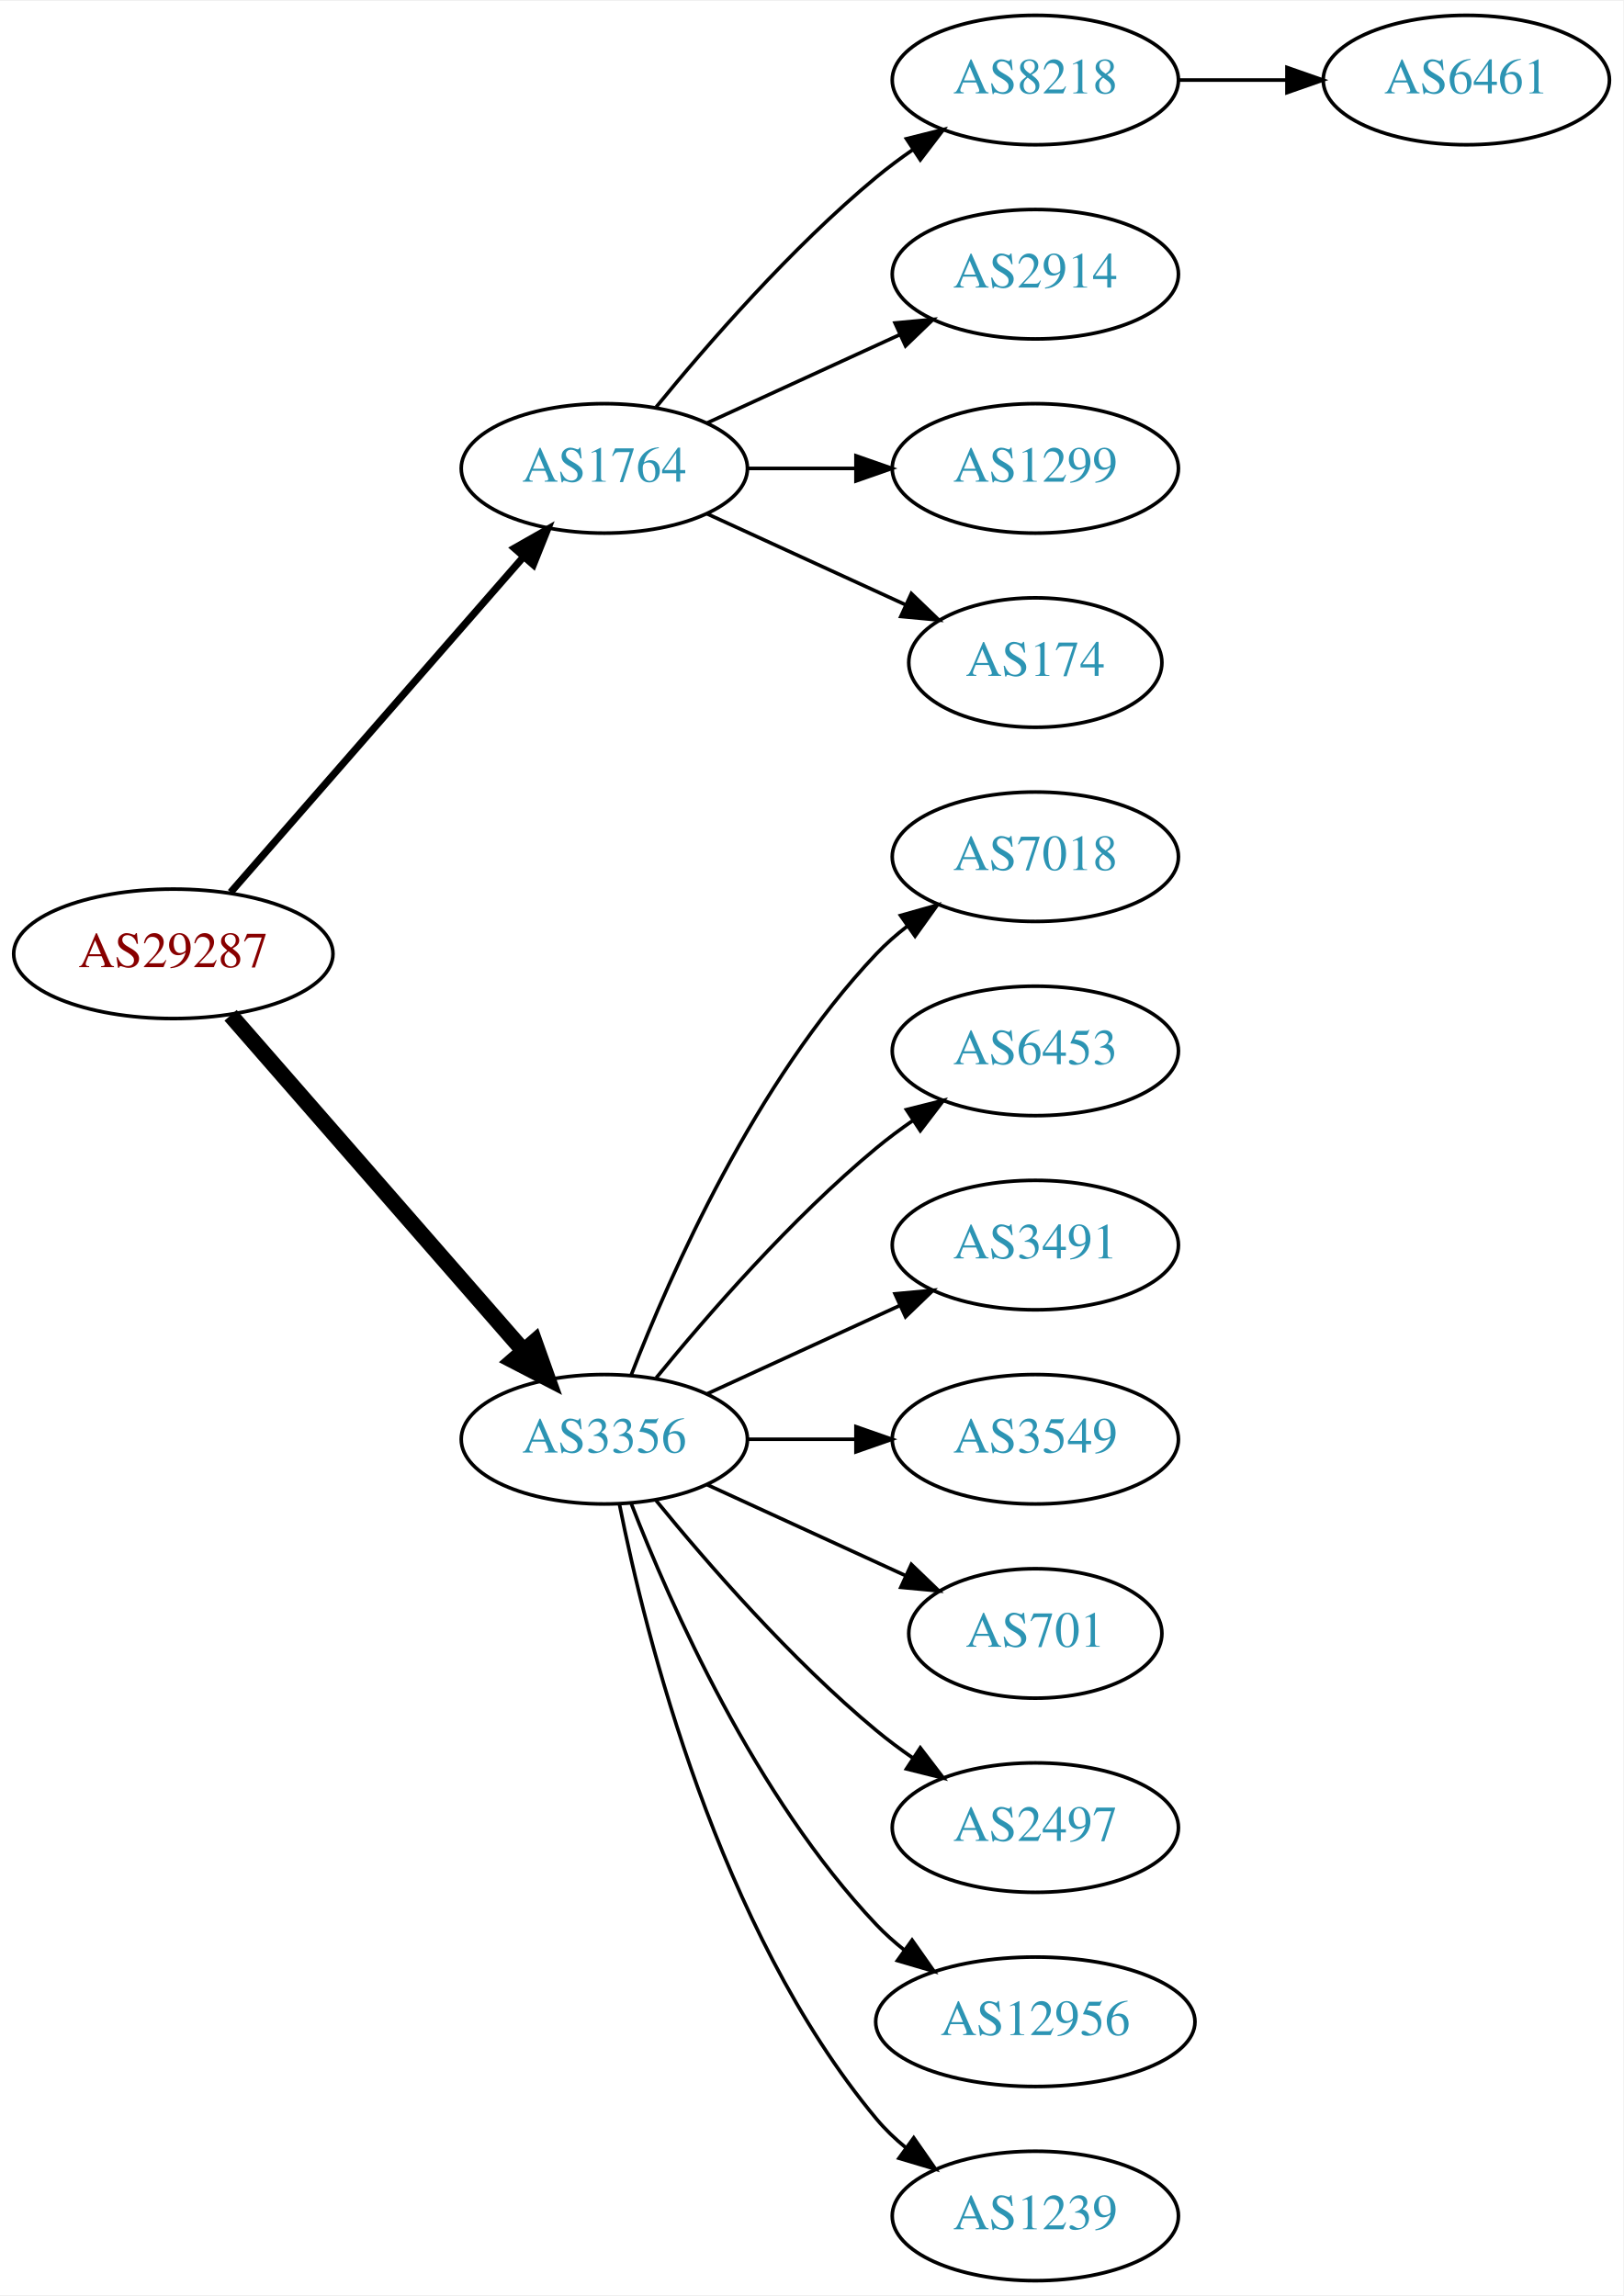
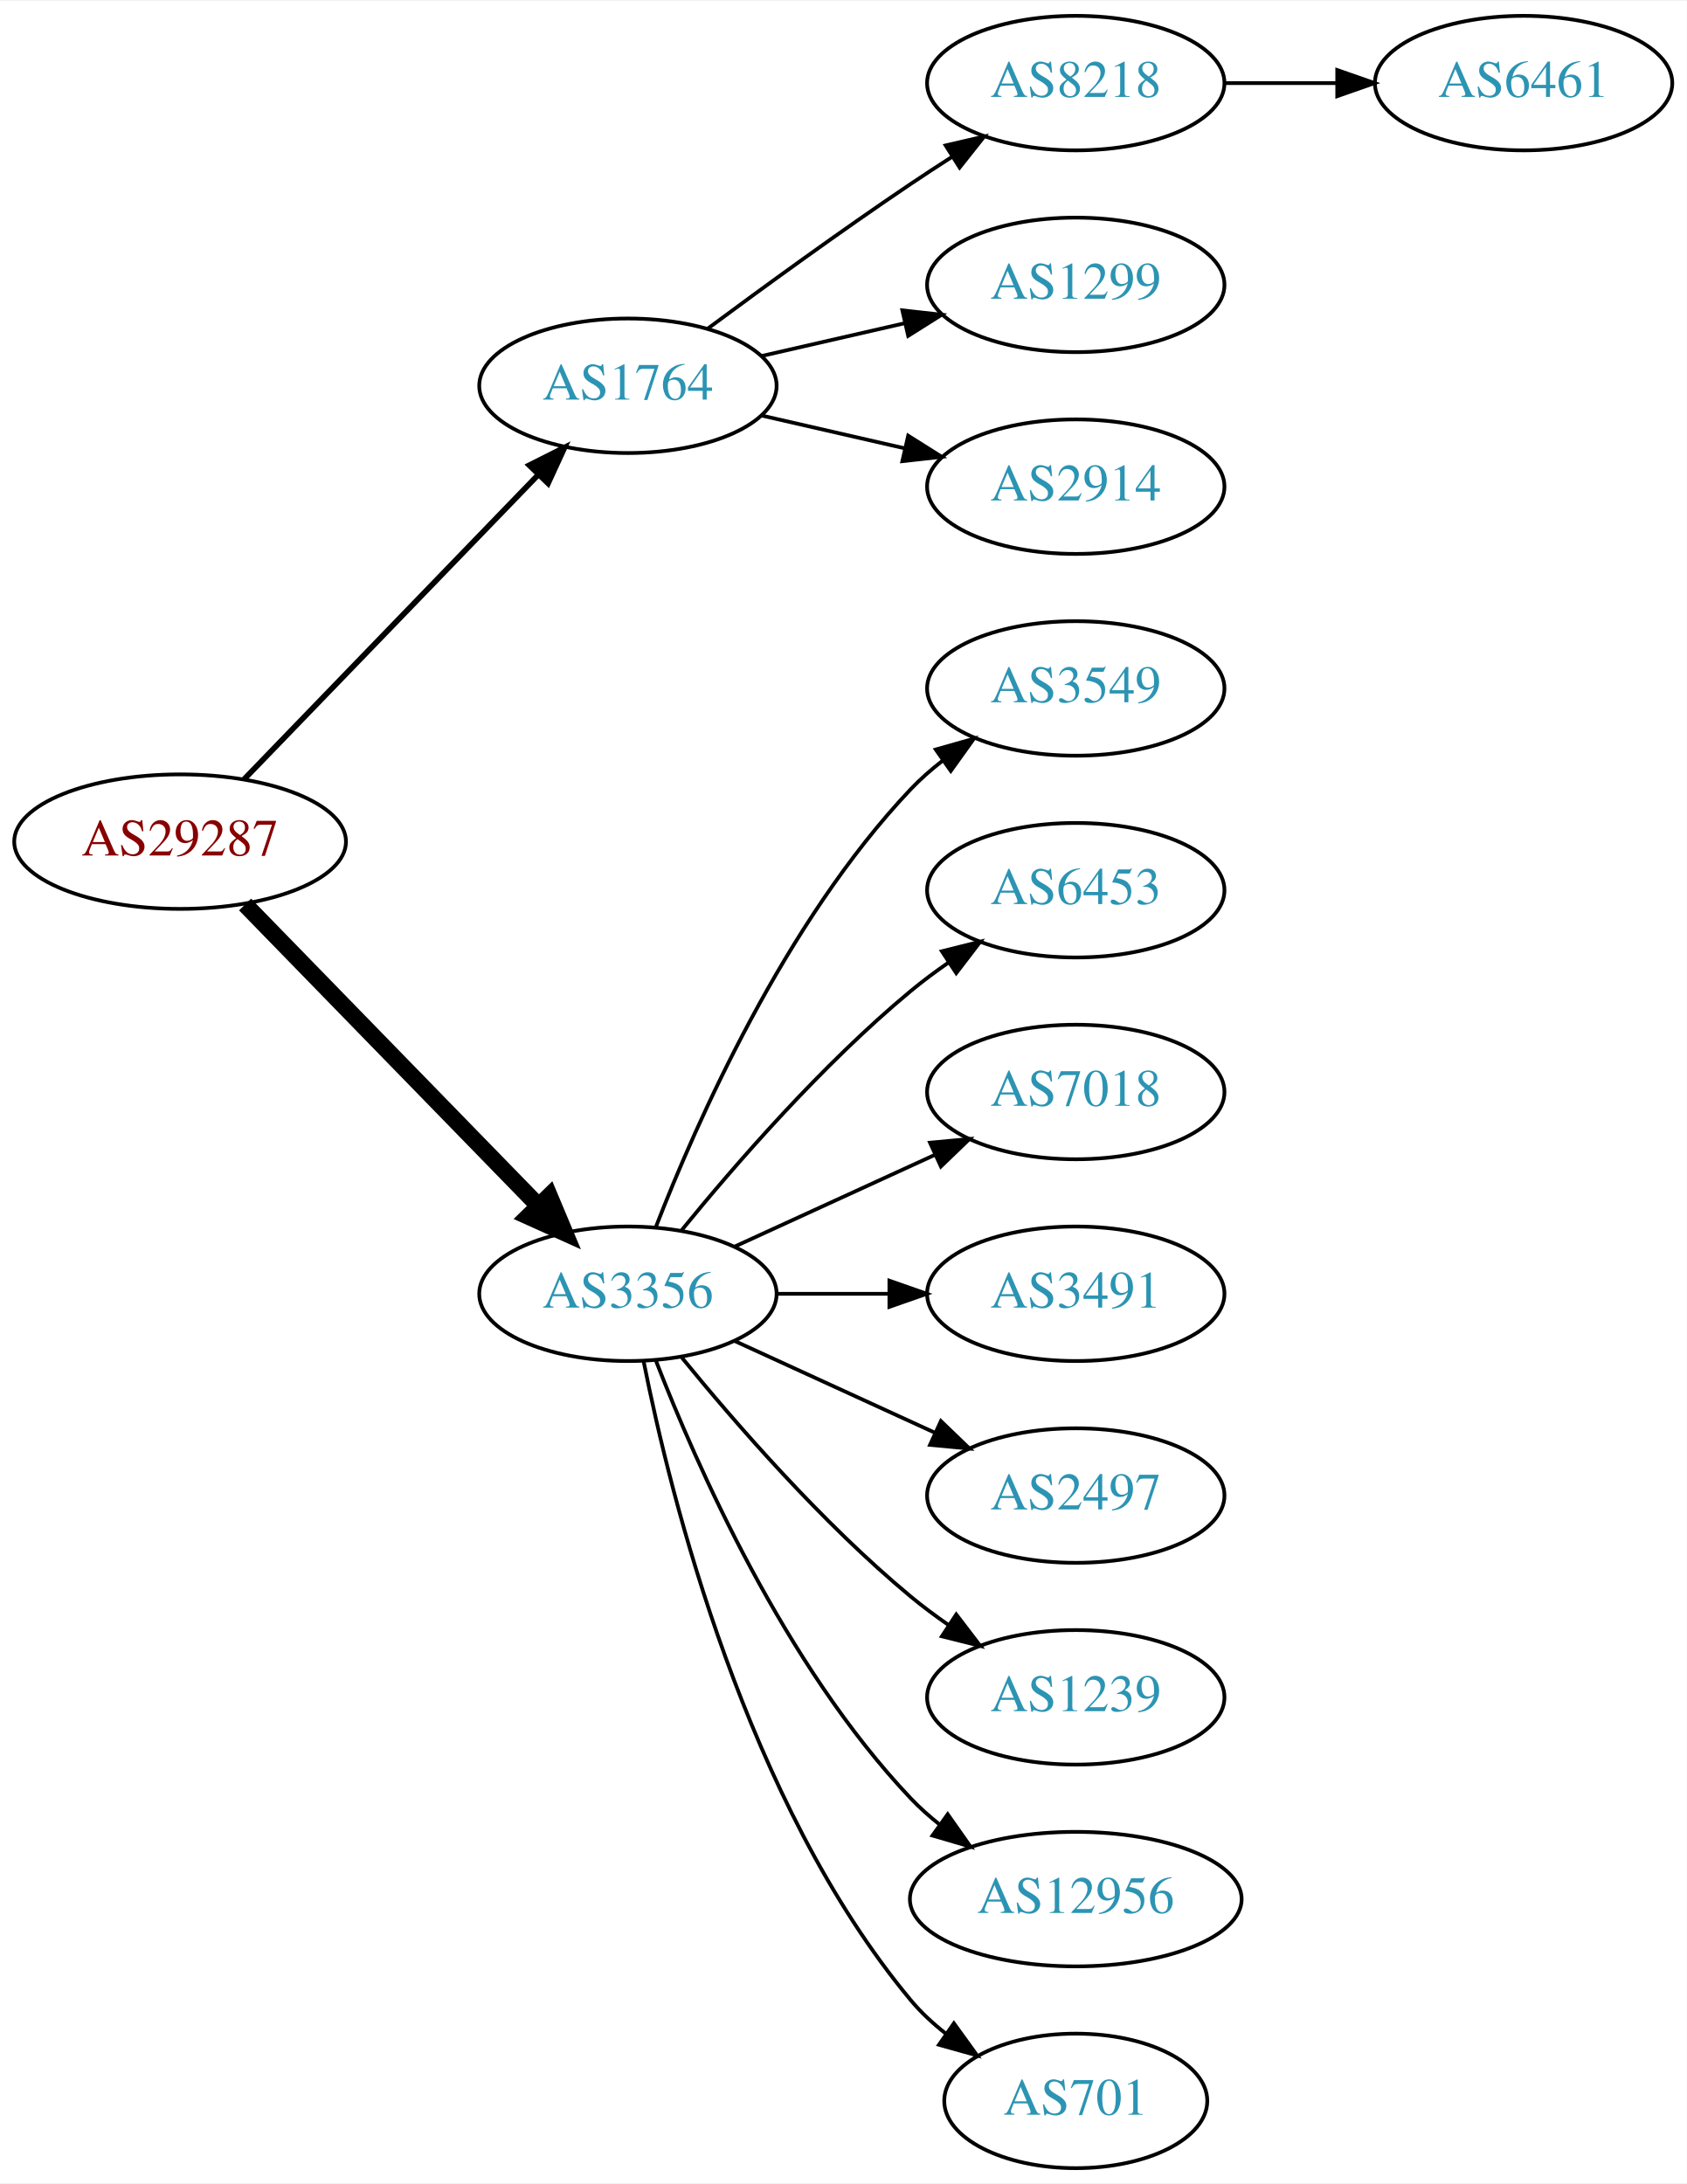
- <svg xmlns="http://www.w3.org/2000/svg" xmlns:xlink="http://www.w3.org/1999/xlink" width="451pt" height="638pt" viewBox="0.00 0.00 451.37 638.00">
-   <g id="graph0" class="graph" transform="scale(1 1) rotate(0) translate(4 634)">
-     <polygon fill="white" stroke="none" points="-4,4 -4,-634 447.37,-634 447.37,4 -4,4" />
+ <svg xmlns="http://www.w3.org/2000/svg" xmlns:xlink="http://www.w3.org/1999/xlink" width="451pt" height="584pt" viewBox="0.00 0.00 451.37 584.00">
+   <g id="graph0" class="graph" transform="scale(1 1) rotate(0) translate(4 580)">
+     <polygon fill="white" stroke="none" points="-4,4 -4,-580 447.37,-580 447.37,4 -4,4" />
    <g id="node1" class="node">
      <g id="a_node1">
        <a xlink:href="/asn/29287" xlink:title="AS29287 ~ Blizznet [AT]">
-           <ellipse fill="#ffffff" stroke="black" cx="44.196" cy="-369" rx="44.393" ry="18" />
-           <text text-anchor="middle" x="44.196" y="-365.3" font-family="Times,serif" font-size="14.00" fill="#880000">AS29287</text>
+           <ellipse fill="#ffffff" stroke="black" cx="44.196" cy="-355" rx="44.393" ry="18" />
+           <text text-anchor="middle" x="44.196" y="-351.3" font-family="Times,serif" font-size="14.00" fill="#880000">AS29287</text>
        </a>
      </g>
    </g>
    <g id="node2" class="node">
      <g id="a_node2">
        <a xlink:href="/asn/1764" xlink:title="AS1764 ~ NEXTLAYER-AS [AT]">
-           <ellipse fill="#ffffff" stroke="black" cx="164.039" cy="-504" rx="39.794" ry="18" />
-           <text text-anchor="middle" x="164.039" y="-500.3" font-family="Times,serif" font-size="14.00" fill="#2c94b3">AS1764</text>
+           <ellipse fill="#ffffff" stroke="black" cx="164.039" cy="-477" rx="39.794" ry="18" />
+           <text text-anchor="middle" x="164.039" y="-473.3" font-family="Times,serif" font-size="14.00" fill="#2c94b3">AS1764</text>
        </a>
      </g>
    </g>
    <g id="edge1" class="edge">
-       <path fill="none" stroke="black" stroke-width="2" d="M60.121,-386.098C80.663,-409.631 117.782,-452.155 141.379,-479.187" />
-       <polygon fill="black" stroke="black" stroke-width="2" points="139.022,-481.809 148.235,-487.041 144.296,-477.206 139.022,-481.809" />
+       <path fill="none" stroke="black" stroke-width="1.5" d="M61.334,-371.708C81.697,-392.789 116.851,-429.183 140.026,-453.175" />
+       <polygon fill="black" stroke="black" stroke-width="1.5" points="137.63,-455.733 147.095,-460.494 142.665,-450.87 137.63,-455.733" />
    </g>
    <g id="node3" class="node">
      <g id="a_node3">
        <a xlink:href="/asn/3356" xlink:title="AS3356 ~ Level 3 Parent, LLC [US]">
          <ellipse fill="#ffffff" stroke="black" cx="164.039" cy="-234" rx="39.794" ry="18" />
          <text text-anchor="middle" x="164.039" y="-230.3" font-family="Times,serif" font-size="14.00" fill="#2c94b3">AS3356</text>
        </a>
      </g>
    </g>
    <g id="edge2" class="edge">
-       <path fill="none" stroke="black" stroke-width="4.5" d="M60.121,-351.902C80.663,-328.369 117.782,-285.845 141.379,-258.813" />
-       <polygon fill="black" stroke="black" stroke-width="4.5" points="144.625,-261.082 148.235,-250.959 138.692,-255.903 144.625,-261.082" />
+       <path fill="none" stroke="black" stroke-width="4.5" d="M61.582,-338.175C82.011,-317.198 117.049,-281.222 140.129,-257.523" />
+       <polygon fill="black" stroke="black" stroke-width="4.5" points="143.013,-260.206 147.169,-250.295 137.371,-254.712 143.013,-260.206" />
    </g>
    <g id="node4" class="node">
      <g id="a_node4">
        <a xlink:href="/asn/8218" xlink:title="AS8218 ~ legacy Neotelecoms [FR]">
-           <ellipse fill="#ffffff" stroke="black" cx="283.881" cy="-612" rx="39.794" ry="18" />
-           <text text-anchor="middle" x="283.881" y="-608.3" font-family="Times,serif" font-size="14.00" fill="#2c94b3">AS8218</text>
+           <ellipse fill="#ffffff" stroke="black" cx="283.881" cy="-558" rx="39.794" ry="18" />
+           <text text-anchor="middle" x="283.881" y="-554.3" font-family="Times,serif" font-size="14.00" fill="#2c94b3">AS8218</text>
        </a>
      </g>
    </g>
    <g id="edge3" class="edge">
-       <path fill="none" stroke="black" d="M178.458,-521.065C192.572,-538.375 215.987,-565.345 239.685,-585 242.901,-587.668 246.402,-590.27 249.972,-592.741" />
-       <polygon fill="black" stroke="black" points="248.05,-595.666 258.329,-598.236 251.896,-589.817 248.05,-595.666" />
+       <path fill="none" stroke="black" d="M185.369,-492.277C200.231,-503.304 220.976,-518.407 239.685,-531 243.234,-533.389 246.984,-535.839 250.733,-538.242" />
+       <polygon fill="black" stroke="black" points="249.059,-541.325 259.381,-543.712 252.801,-535.409 249.059,-541.325" />
    </g>
    <g id="node5" class="node">
      <g id="a_node5">
-         <a xlink:href="/asn/2914" xlink:title="AS2914 ~ NTT America, Inc. [US]">
-           <ellipse fill="#ffffff" stroke="black" cx="283.881" cy="-558" rx="39.794" ry="18" />
-           <text text-anchor="middle" x="283.881" y="-554.3" font-family="Times,serif" font-size="14.00" fill="#2c94b3">AS2914</text>
-         </a>
-       </g>
-     </g>
-     <g id="edge4" class="edge">
-       <path fill="none" stroke="black" d="M192.667,-516.661C208.624,-523.973 228.895,-533.261 246.178,-541.181" />
-       <polygon fill="black" stroke="black" points="244.876,-544.435 255.425,-545.419 247.793,-538.071 244.876,-544.435" />
-     </g>
-     <g id="node6" class="node">
-       <g id="a_node6">
        <a xlink:href="/asn/1299" xlink:title="AS1299 ~ Telia Carrier [EU]">
          <ellipse fill="#ffffff" stroke="black" cx="283.881" cy="-504" rx="39.794" ry="18" />
          <text text-anchor="middle" x="283.881" y="-500.3" font-family="Times,serif" font-size="14.00" fill="#2c94b3">AS1299</text>
        </a>
      </g>
    </g>
-     <g id="edge5" class="edge">
-       <path fill="none" stroke="black" d="M203.951,-504C213.505,-504 223.854,-504 233.817,-504" />
-       <polygon fill="black" stroke="black" points="234.009,-507.5 244.009,-504 234.009,-500.5 234.009,-507.5" />
+     <g id="edge4" class="edge">
+       <path fill="none" stroke="black" d="M199.758,-484.955C211.758,-487.704 225.379,-490.825 238.071,-493.733" />
+       <polygon fill="black" stroke="black" points="237.474,-497.187 248.003,-496.009 239.037,-490.364 237.474,-497.187" />
    </g>
-     <g id="node7" class="node">
-       <g id="a_node7">
-         <a xlink:href="/asn/174" xlink:title="AS174 ~ Cogent Communications [US]">
-           <ellipse fill="#ffffff" stroke="black" cx="283.881" cy="-450" rx="35.194" ry="18" />
-           <text text-anchor="middle" x="283.881" y="-446.3" font-family="Times,serif" font-size="14.00" fill="#2c94b3">AS174</text>
+     <g id="node6" class="node">
+       <g id="a_node6">
+         <a xlink:href="/asn/2914" xlink:title="AS2914 ~ NTT America, Inc. [US]">
+           <ellipse fill="#ffffff" stroke="black" cx="283.881" cy="-450" rx="39.794" ry="18" />
+           <text text-anchor="middle" x="283.881" y="-446.3" font-family="Times,serif" font-size="14.00" fill="#2c94b3">AS2914</text>
        </a>
      </g>
    </g>
-     <g id="edge6" class="edge">
-       <path fill="none" stroke="black" d="M192.667,-491.339C209.084,-483.817 230.065,-474.202 247.662,-466.139" />
-       <polygon fill="black" stroke="black" points="249.407,-469.189 257.04,-461.842 246.49,-462.826 249.407,-469.189" />
+     <g id="edge5" class="edge">
+       <path fill="none" stroke="black" d="M199.758,-469.045C211.758,-466.296 225.379,-463.175 238.071,-460.267" />
+       <polygon fill="black" stroke="black" points="239.037,-463.636 248.003,-457.991 237.474,-456.813 239.037,-463.636" />
+     </g>
+     <g id="node8" class="node">
+       <g id="a_node8">
+         <a xlink:href="/asn/3549" xlink:title="AS3549 ~ Level 3 Parent, LLC [US]">
+           <ellipse fill="#ffffff" stroke="black" cx="283.881" cy="-396" rx="39.794" ry="18" />
+           <text text-anchor="middle" x="283.881" y="-392.3" font-family="Times,serif" font-size="14.00" fill="#2c94b3">AS3549</text>
+         </a>
+       </g>
+     </g>
+     <g id="edge7" class="edge">
+       <path fill="none" stroke="black" d="M171.562,-251.994C182.312,-279.728 205.969,-333.429 239.685,-369 242.271,-371.728 245.188,-374.294 248.257,-376.677" />
+       <polygon fill="black" stroke="black" points="246.411,-379.658 256.605,-382.543 250.435,-373.93 246.411,-379.658" />
    </g>
    <g id="node9" class="node">
      <g id="a_node9">
-         <a xlink:href="/asn/7018" xlink:title="AS7018 ~ AT&amp;T Services, Inc. [US]">
-           <ellipse fill="#ffffff" stroke="black" cx="283.881" cy="-396" rx="39.794" ry="18" />
-           <text text-anchor="middle" x="283.881" y="-392.3" font-family="Times,serif" font-size="14.00" fill="#2c94b3">AS7018</text>
-         </a>
-       </g>
-     </g>
-     <g id="edge8" class="edge">
-       <path fill="none" stroke="black" d="M171.562,-251.994C182.312,-279.728 205.969,-333.429 239.685,-369 242.271,-371.728 245.188,-374.294 248.257,-376.677" />
-       <polygon fill="black" stroke="black" points="246.411,-379.658 256.605,-382.543 250.435,-373.93 246.411,-379.658" />
-     </g>
-     <g id="node10" class="node">
-       <g id="a_node10">
        <a xlink:href="/asn/6453" xlink:title="AS6453 ~ TATA COMMUNICATIONS (AMERICA) INC [US]">
          <ellipse fill="#ffffff" stroke="black" cx="283.881" cy="-342" rx="39.794" ry="18" />
          <text text-anchor="middle" x="283.881" y="-338.3" font-family="Times,serif" font-size="14.00" fill="#2c94b3">AS6453</text>
        </a>
      </g>
    </g>
-     <g id="edge9" class="edge">
+     <g id="edge8" class="edge">
      <path fill="none" stroke="black" d="M178.458,-251.065C192.572,-268.375 215.987,-295.345 239.685,-315 242.901,-317.668 246.402,-320.27 249.972,-322.741" />
      <polygon fill="black" stroke="black" points="248.05,-325.666 258.329,-328.236 251.896,-319.817 248.05,-325.666" />
+     </g>
+     <g id="node10" class="node">
+       <g id="a_node10">
+         <a xlink:href="/asn/7018" xlink:title="AS7018 ~ AT&amp;T Services, Inc. [US]">
+           <ellipse fill="#ffffff" stroke="black" cx="283.881" cy="-288" rx="39.794" ry="18" />
+           <text text-anchor="middle" x="283.881" y="-284.3" font-family="Times,serif" font-size="14.00" fill="#2c94b3">AS7018</text>
+         </a>
+       </g>
+     </g>
+     <g id="edge9" class="edge">
+       <path fill="none" stroke="black" d="M192.667,-246.661C208.624,-253.973 228.895,-263.261 246.178,-271.181" />
+       <polygon fill="black" stroke="black" points="244.876,-274.435 255.425,-275.419 247.793,-268.071 244.876,-274.435" />
    </g>
    <g id="node11" class="node">
      <g id="a_node11">
        <a xlink:href="/asn/3491" xlink:title="AS3491 ~ PCCW Global, Inc. [US]">
-           <ellipse fill="#ffffff" stroke="black" cx="283.881" cy="-288" rx="39.794" ry="18" />
-           <text text-anchor="middle" x="283.881" y="-284.3" font-family="Times,serif" font-size="14.00" fill="#2c94b3">AS3491</text>
+           <ellipse fill="#ffffff" stroke="black" cx="283.881" cy="-234" rx="39.794" ry="18" />
+           <text text-anchor="middle" x="283.881" y="-230.3" font-family="Times,serif" font-size="14.00" fill="#2c94b3">AS3491</text>
        </a>
      </g>
    </g>
    <g id="edge10" class="edge">
-       <path fill="none" stroke="black" d="M192.667,-246.661C208.624,-253.973 228.895,-263.261 246.178,-271.181" />
-       <polygon fill="black" stroke="black" points="244.876,-274.435 255.425,-275.419 247.793,-268.071 244.876,-274.435" />
+       <path fill="none" stroke="black" d="M203.951,-234C213.505,-234 223.854,-234 233.817,-234" />
+       <polygon fill="black" stroke="black" points="234.009,-237.5 244.009,-234 234.009,-230.5 234.009,-237.5" />
    </g>
    <g id="node12" class="node">
      <g id="a_node12">
-         <a xlink:href="/asn/3549" xlink:title="AS3549 ~ Level 3 Parent, LLC [US]">
-           <ellipse fill="#ffffff" stroke="black" cx="283.881" cy="-234" rx="39.794" ry="18" />
-           <text text-anchor="middle" x="283.881" y="-230.3" font-family="Times,serif" font-size="14.00" fill="#2c94b3">AS3549</text>
+         <a xlink:href="/asn/2497" xlink:title="AS2497 ~ Internet Initiative Japan Inc. [JP]">
+           <ellipse fill="#ffffff" stroke="black" cx="283.881" cy="-180" rx="39.794" ry="18" />
+           <text text-anchor="middle" x="283.881" y="-176.3" font-family="Times,serif" font-size="14.00" fill="#2c94b3">AS2497</text>
        </a>
      </g>
    </g>
    <g id="edge11" class="edge">
-       <path fill="none" stroke="black" d="M203.951,-234C213.505,-234 223.854,-234 233.817,-234" />
-       <polygon fill="black" stroke="black" points="234.009,-237.5 244.009,-234 234.009,-230.5 234.009,-237.5" />
+       <path fill="none" stroke="black" d="M192.667,-221.339C208.624,-214.027 228.895,-204.739 246.178,-196.819" />
+       <polygon fill="black" stroke="black" points="247.793,-199.929 255.425,-192.581 244.876,-193.565 247.793,-199.929" />
    </g>
    <g id="node13" class="node">
      <g id="a_node13">
-         <a xlink:href="/asn/701" xlink:title="AS701 ~ UUNET [US]">
-           <ellipse fill="#ffffff" stroke="black" cx="283.881" cy="-180" rx="35.194" ry="18" />
-           <text text-anchor="middle" x="283.881" y="-176.3" font-family="Times,serif" font-size="14.00" fill="#2c94b3">AS701</text>
+         <a xlink:href="/asn/1239" xlink:title="AS1239 ~ Sprint [US]">
+           <ellipse fill="#ffffff" stroke="black" cx="283.881" cy="-126" rx="39.794" ry="18" />
+           <text text-anchor="middle" x="283.881" y="-122.3" font-family="Times,serif" font-size="14.00" fill="#2c94b3">AS1239</text>
        </a>
      </g>
    </g>
    <g id="edge12" class="edge">
-       <path fill="none" stroke="black" d="M192.667,-221.339C209.084,-213.817 230.065,-204.202 247.662,-196.139" />
-       <polygon fill="black" stroke="black" points="249.407,-199.189 257.04,-191.842 246.49,-192.826 249.407,-199.189" />
+       <path fill="none" stroke="black" d="M178.458,-216.935C192.572,-199.625 215.987,-172.655 239.685,-153 242.901,-150.332 246.402,-147.73 249.972,-145.259" />
+       <polygon fill="black" stroke="black" points="251.896,-148.183 258.329,-139.764 248.05,-142.334 251.896,-148.183" />
    </g>
    <g id="node14" class="node">
      <g id="a_node14">
-         <a xlink:href="/asn/2497" xlink:title="AS2497 ~ Internet Initiative Japan Inc. [JP]">
-           <ellipse fill="#ffffff" stroke="black" cx="283.881" cy="-126" rx="39.794" ry="18" />
-           <text text-anchor="middle" x="283.881" y="-122.3" font-family="Times,serif" font-size="14.00" fill="#2c94b3">AS2497</text>
-         </a>
-       </g>
-     </g>
-     <g id="edge13" class="edge">
-       <path fill="none" stroke="black" d="M178.458,-216.935C192.572,-199.625 215.987,-172.655 239.685,-153 242.901,-150.332 246.402,-147.73 249.972,-145.259" />
-       <polygon fill="black" stroke="black" points="251.896,-148.183 258.329,-139.764 248.05,-142.334 251.896,-148.183" />
-     </g>
-     <g id="node15" class="node">
-       <g id="a_node15">
        <a xlink:href="/asn/12956" xlink:title="AS12956 ~ TELXIUS [ES]">
          <ellipse fill="#ffffff" stroke="black" cx="283.881" cy="-72" rx="44.393" ry="18" />
          <text text-anchor="middle" x="283.881" y="-68.3" font-family="Times,serif" font-size="14.00" fill="#2c94b3">AS12956</text>
        </a>
      </g>
    </g>
-     <g id="edge14" class="edge">
+     <g id="edge13" class="edge">
      <path fill="none" stroke="black" d="M171.562,-216.006C182.312,-188.272 205.969,-134.571 239.685,-99 242.069,-96.485 244.736,-94.107 247.542,-91.883" />
      <polygon fill="black" stroke="black" points="249.611,-94.707 255.704,-86.039 245.535,-89.015 249.611,-94.707" />
    </g>
-     <g id="node16" class="node">
-       <g id="a_node16">
-         <a xlink:href="/asn/1239" xlink:title="AS1239 ~ Sprint [US]">
-           <ellipse fill="#ffffff" stroke="black" cx="283.881" cy="-18" rx="39.794" ry="18" />
-           <text text-anchor="middle" x="283.881" y="-14.3" font-family="Times,serif" font-size="14.00" fill="#2c94b3">AS1239</text>
+     <g id="node15" class="node">
+       <g id="a_node15">
+         <a xlink:href="/asn/701" xlink:title="AS701 ~ UUNET [US]">
+           <ellipse fill="#ffffff" stroke="black" cx="283.881" cy="-18" rx="35.194" ry="18" />
+           <text text-anchor="middle" x="283.881" y="-14.3" font-family="Times,serif" font-size="14.00" fill="#2c94b3">AS701</text>
        </a>
      </g>
    </g>
-     <g id="edge15" class="edge">
-       <path fill="none" stroke="black" d="M168.237,-215.927C175.401,-179.859 195.675,-97.875 239.685,-45 242.09,-42.111 244.886,-39.437 247.879,-36.987" />
-       <polygon fill="black" stroke="black" points="250.069,-39.722 256.122,-31.027 245.967,-34.05 250.069,-39.722" />
+     <g id="edge14" class="edge">
+       <path fill="none" stroke="black" d="M168.237,-215.927C175.401,-179.859 195.675,-97.875 239.685,-45 242.422,-41.712 245.667,-38.702 249.13,-35.983" />
+       <polygon fill="black" stroke="black" points="251.267,-38.761 257.471,-30.173 247.265,-33.017 251.267,-38.761" />
    </g>
-     <g id="node8" class="node">
-       <g id="a_node8">
+     <g id="node7" class="node">
+       <g id="a_node7">
        <a xlink:href="/asn/6461" xlink:title="AS6461 ~ Zayo Bandwidth [US]">
-           <ellipse fill="#ffffff" stroke="black" cx="403.724" cy="-612" rx="39.794" ry="18" />
-           <text text-anchor="middle" x="403.724" y="-608.3" font-family="Times,serif" font-size="14.00" fill="#2c94b3">AS6461</text>
+           <ellipse fill="#ffffff" stroke="black" cx="403.724" cy="-558" rx="39.794" ry="18" />
+           <text text-anchor="middle" x="403.724" y="-554.3" font-family="Times,serif" font-size="14.00" fill="#2c94b3">AS6461</text>
        </a>
      </g>
    </g>
-     <g id="edge7" class="edge">
-       <path fill="none" stroke="black" d="M323.794,-612C333.347,-612 343.697,-612 353.659,-612" />
-       <polygon fill="black" stroke="black" points="353.852,-615.5 363.852,-612 353.852,-608.5 353.852,-615.5" />
+     <g id="edge6" class="edge">
+       <path fill="none" stroke="black" d="M323.794,-558C333.347,-558 343.697,-558 353.659,-558" />
+       <polygon fill="black" stroke="black" points="353.852,-561.5 363.852,-558 353.852,-554.5 353.852,-561.5" />
    </g>
  </g>
</svg>
